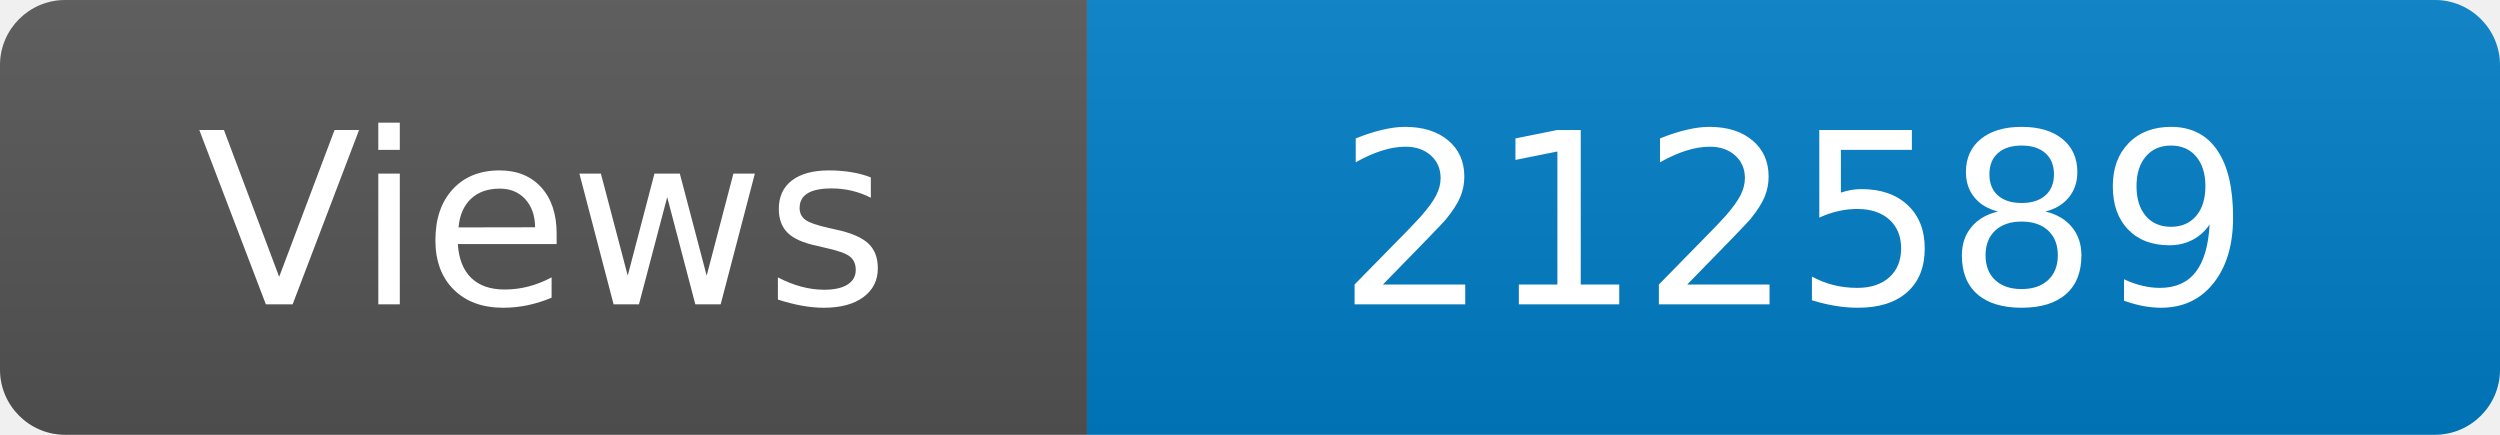
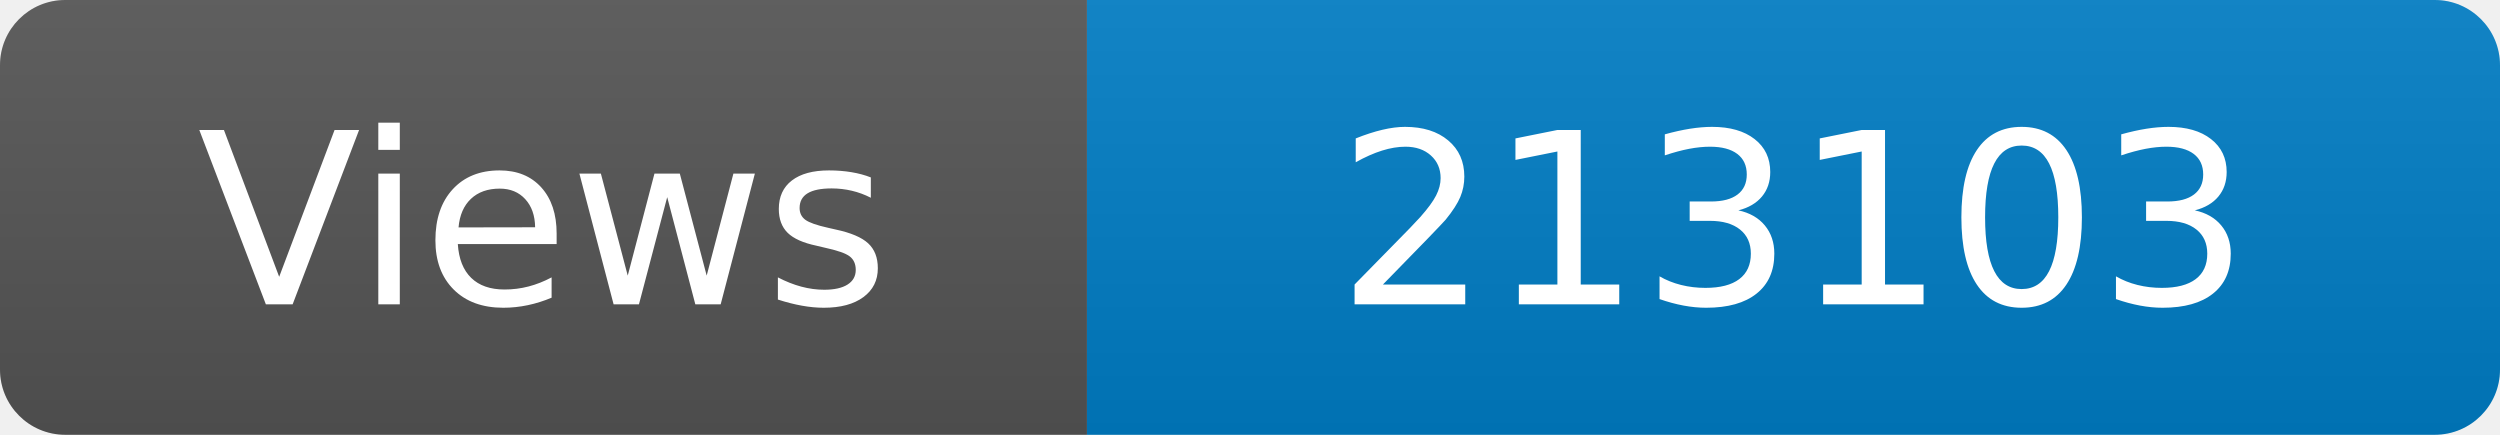
<svg xmlns="http://www.w3.org/2000/svg" width="115" height="20" role="img" aria-label="Maintained?: yes">
  <linearGradient id="s" x2="0" y2="100%">
    <stop offset="0" stop-color="#bbb" stop-opacity=".1" />
    <stop offset="1" stop-opacity=".1" />
  </linearGradient>
  <clipPath id="r">
    <rect width="115" height="20" rx="3" fill="#fff" />
  </clipPath>
  <g clip-path="url(#r)">
    <rect width="50" height="20" fill="#555" />
    <rect x="50" width="160" height="20" fill="#007ec6" />
    <rect width="115" height="20" fill="url(#s)" />
  </g>
  <g fill="#fff" text-anchor="middle" font-family="Verdana,Geneva,DejaVu Sans,sans-serif" font-size="110">
    <text x="250" y="140" transform="scale(.1)" fill="#fff">Views</text>
-     <text x="825" y="140" transform="scale(.1)" fill="#fff">212589</text>
+     <text x="825" y="140" transform="scale(.1)" fill="#fff">213103</text>
  </g>
</svg>
